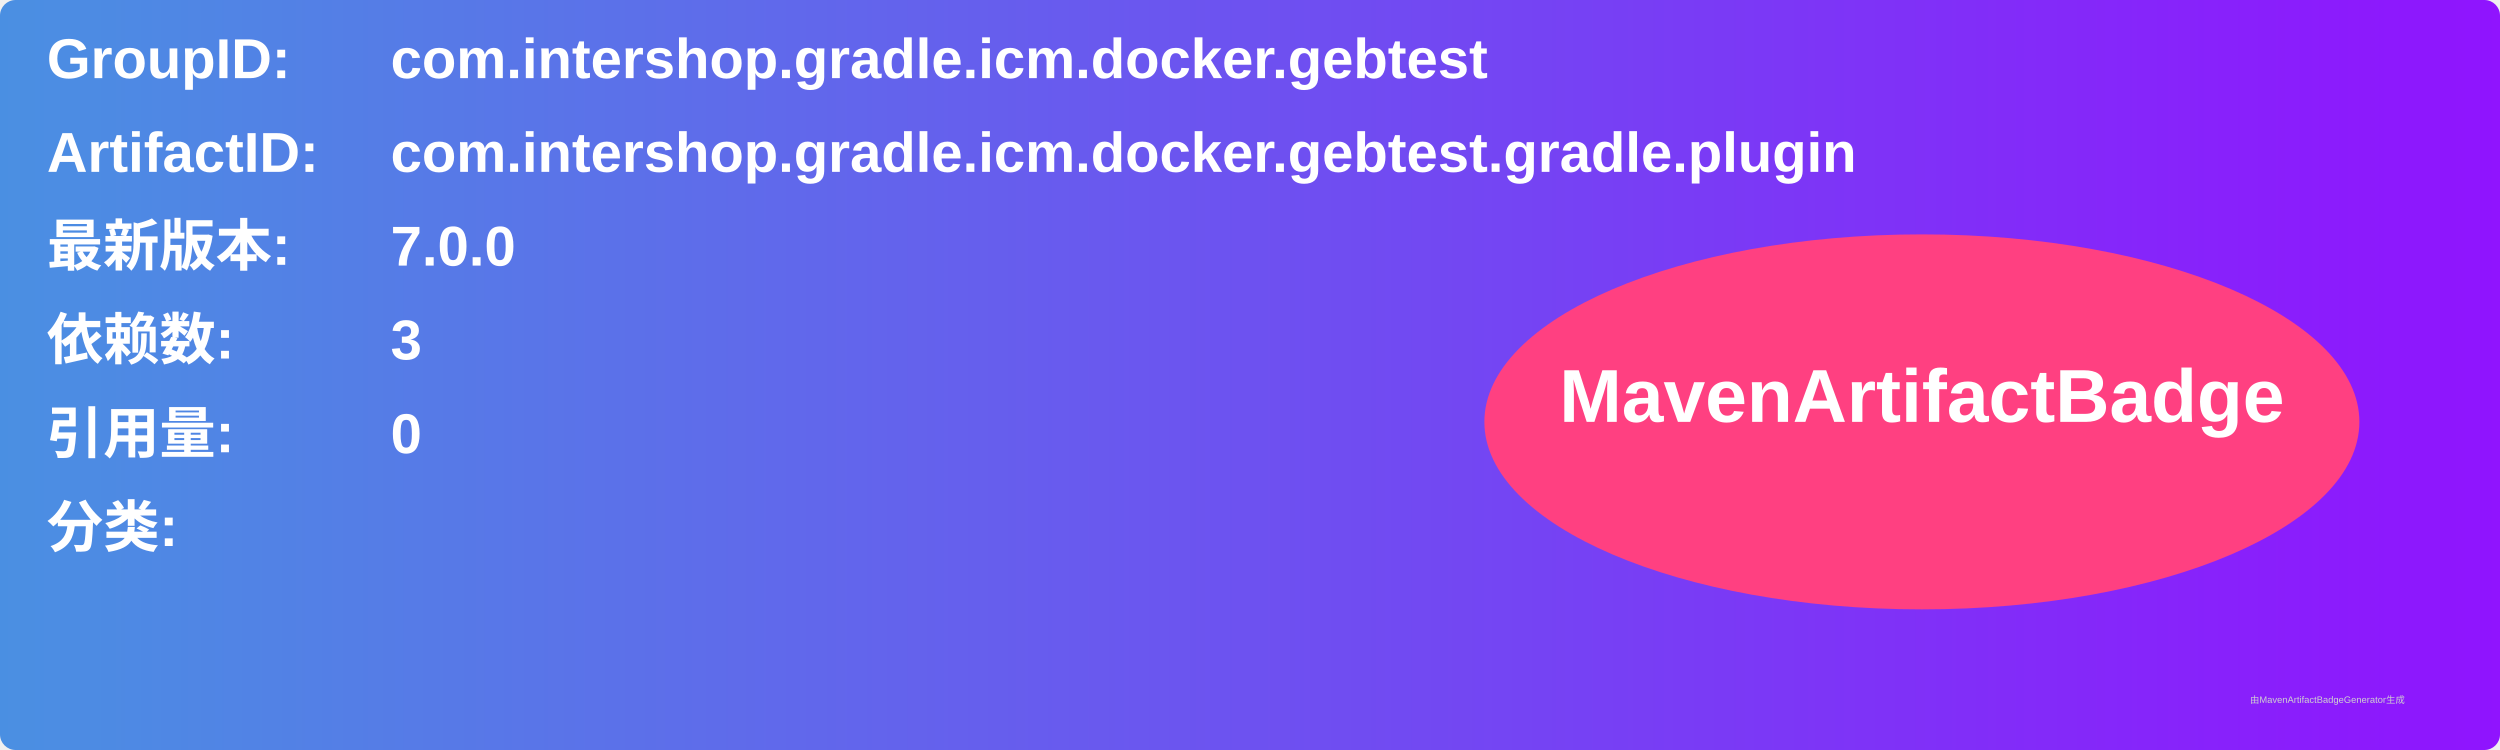
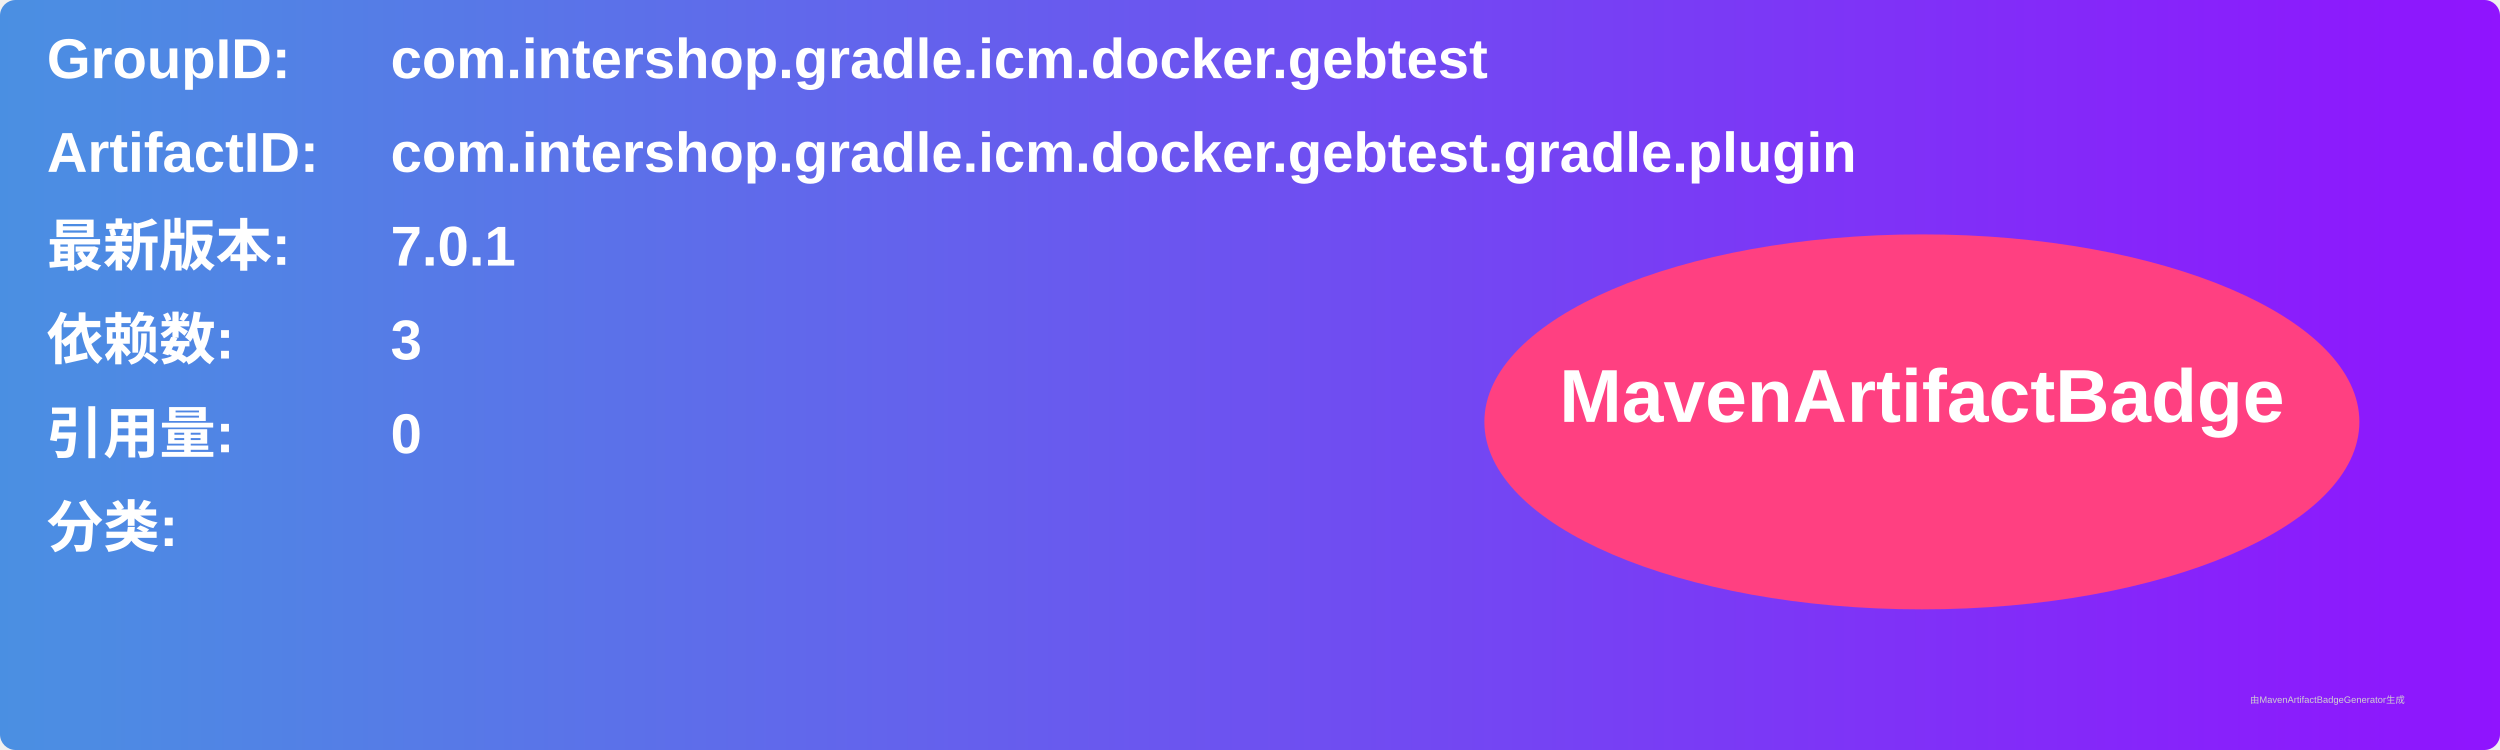
<svg xmlns="http://www.w3.org/2000/svg" width="800" height="240" viewBox="0 0 800 240">
  <linearGradient id="grad" x1="0%" y1="0%" x2="100%" y2="0%">
    <stop offset="0%" stop-color="#4a90e2" />
    <stop offset="100%" stop-color="#9013fe" />
  </linearGradient>
  <rect width="100%" height="100%" rx="5" ry="5" fill="url(#grad)" />
  <g transform="translate(15, 15)">
    <text x="0" y="10" font-family="Arial" font-size="18" fill="white" font-weight="bold" width="260">GroupID:</text>
    <text x="110" y="10" font-family="Arial" font-size="18" fill="white" font-weight="bold" width="460">com.intershop.gradle.icm.docker.gebtest</text>
    <text x="0" y="40" font-family="Arial" font-size="18" fill="white" font-weight="bold" width="260">ArtifactID:</text>
    <text x="110" y="40" font-family="Arial" font-size="18" fill="white" font-weight="bold" width="460">com.intershop.gradle.icm.docker.gebtest.gradle.plugin</text>
    <text x="0" y="70" font-family="Arial" font-size="18" fill="white" font-weight="bold">最新版本:</text>
    <text x="110" y="70" font-family="Arial" font-size="18" fill="white" font-weight="bold">
-       <tspan font-weight="bold">7.0.0</tspan>
+       <tspan font-weight="bold">7.0.1</tspan>
    </text>
    <text x="0" y="100" font-family="Arial" font-size="18" fill="white" font-weight="bold">依赖数: </text>
    <text x="110" y="100" font-family="Arial" font-size="18" fill="white">
      <tspan font-weight="bold">3</tspan>
    </text>
    <text x="0" y="130" font-family="Arial" font-size="18" fill="white" font-weight="bold">引用量: </text>
    <text x="110" y="130" font-family="Arial" font-size="18" fill="white">
      <tspan font-weight="bold">0</tspan>
    </text>
    <text x="0" y="160" font-family="Arial" font-size="18" fill="white" font-weight="bold">分类:</text>
    <text x="10" y="190" font-family="Arial" font-size="10" fill="white">
      <tspan font-weight="bold" />
    </text>
    <ellipse cx="600" cy="120" rx="140" ry="60" fill="#ff4081" />
    <text x="600" y="120" text-anchor="middle" font-family="Arial" font-size="24" fill="white" font-weight="bold">MavenArtifactBadge</text>
  </g>
  <text x="720" y="225" font-family="Arial" font-size="3" fill="#d0d0d0">由MavenArtifactBadgeGenerator生成</text>
</svg>
